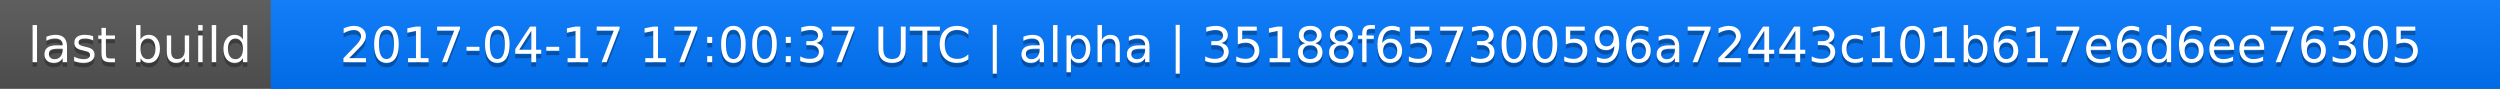
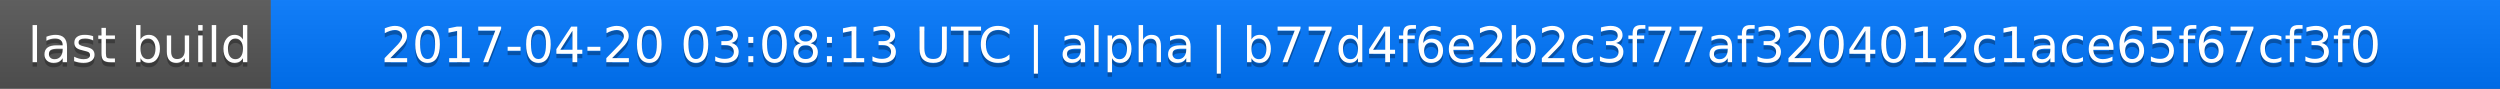
<svg xmlns="http://www.w3.org/2000/svg" width="563" height="20">
  <linearGradient id="a" x2="0" y2="100%">
    <stop offset="0" stop-color="#bbb" stop-opacity=".1" />
    <stop offset="1" stop-opacity=".1" />
  </linearGradient>
  <rect rx="0" width="563" height="20" fill="#555" />
  <rect rx="0" x="61" width="502" height="20" fill="#07f" />
  <path fill="#07f" d="M61 0h4v20h-4z" />
  <rect rx="0" width="563" height="20" fill="url(#a)" />
  <g fill="#fff" text-anchor="middle" font-family="DejaVu Sans,Verdana,Geneva,sans-serif" font-size="11">
    <text x="31.5" y="15" fill="#010101" fill-opacity=".3">last build</text>
    <text x="31.5" y="14">last build</text>
-     <text x="311" y="15" fill="#010101" fill-opacity=".3">2017-04-17 17:00:37 UTC | alpha | 35188f657300596a72443c101b617e6d6ee76305</text>
-     <text x="311" y="14">2017-04-17 17:00:37 UTC | alpha | 35188f657300596a72443c101b617e6d6ee76305</text>
+     <text x="311" y="15" fill="#010101" fill-opacity=".3">2017-04-20 03:08:13 UTC | alpha | b77d4f6e2b2c3f77af3204012c1ace65f67cf3f0</text>
+     <text x="311" y="14">2017-04-20 03:08:13 UTC | alpha | b77d4f6e2b2c3f77af3204012c1ace65f67cf3f0</text>
  </g>
</svg>
